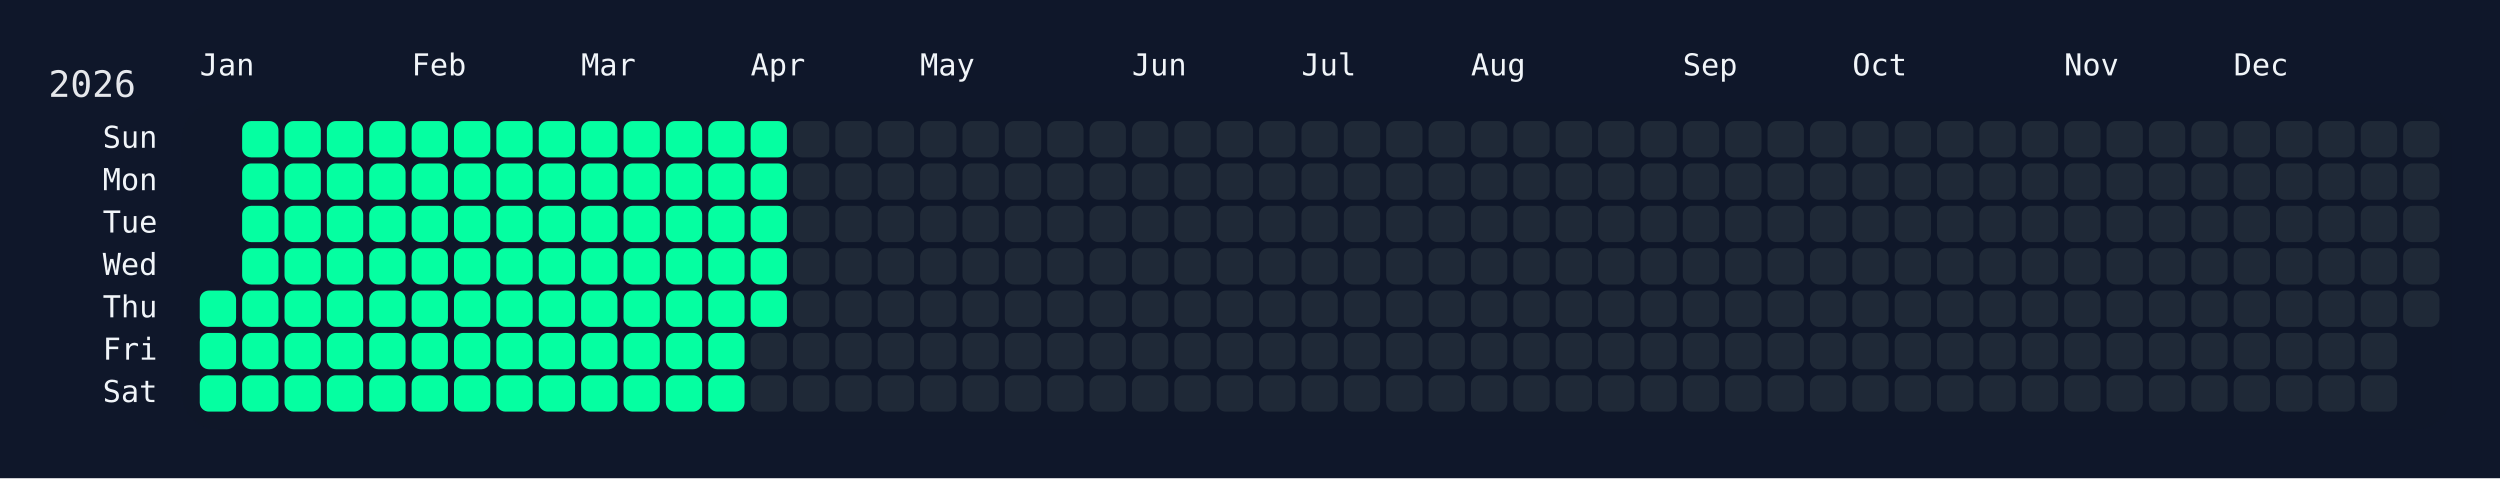
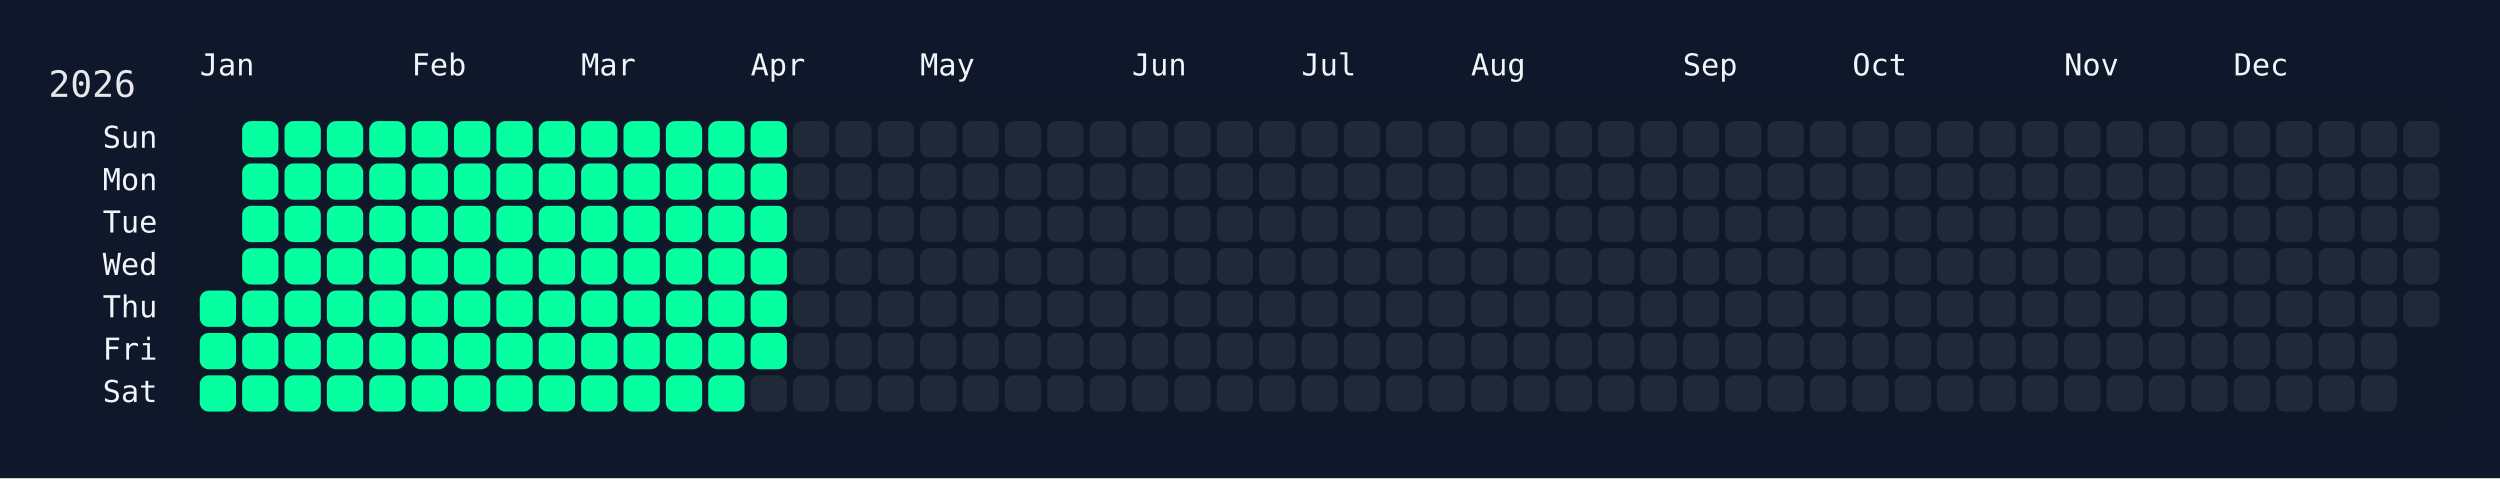
<svg xmlns="http://www.w3.org/2000/svg" width="826" height="158" viewBox="0 0 826 158">
  <rect width="826" height="158" fill="#0f172a" />
  <rect x="60" y="34" width="750" height="108" rx="12" ry="12" fill="rgba(15, 23, 42, 0.8)" />
  <text x="16" y="32" font-size="12" fill="#e5e7eb" font-family="JetBrains Mono, ui-monospace, SFMono-Regular, Menlo, Monaco, Consolas, monospace">2026</text>
  <text x="66" y="18" font-size="10" fill="#f1f5f9" font-family="JetBrains Mono, ui-monospace, SFMono-Regular, Menlo, Monaco, Consolas, monospace" dominant-baseline="hanging">Jan</text>
  <text x="136" y="18" font-size="10" fill="#f1f5f9" font-family="JetBrains Mono, ui-monospace, SFMono-Regular, Menlo, Monaco, Consolas, monospace" dominant-baseline="hanging">Feb</text>
  <text x="192" y="18" font-size="10" fill="#f1f5f9" font-family="JetBrains Mono, ui-monospace, SFMono-Regular, Menlo, Monaco, Consolas, monospace" dominant-baseline="hanging">Mar</text>
  <text x="248" y="18" font-size="10" fill="#f1f5f9" font-family="JetBrains Mono, ui-monospace, SFMono-Regular, Menlo, Monaco, Consolas, monospace" dominant-baseline="hanging">Apr</text>
  <text x="304" y="18" font-size="10" fill="#f1f5f9" font-family="JetBrains Mono, ui-monospace, SFMono-Regular, Menlo, Monaco, Consolas, monospace" dominant-baseline="hanging">May</text>
  <text x="374" y="18" font-size="10" fill="#f1f5f9" font-family="JetBrains Mono, ui-monospace, SFMono-Regular, Menlo, Monaco, Consolas, monospace" dominant-baseline="hanging">Jun</text>
  <text x="430" y="18" font-size="10" fill="#f1f5f9" font-family="JetBrains Mono, ui-monospace, SFMono-Regular, Menlo, Monaco, Consolas, monospace" dominant-baseline="hanging">Jul</text>
  <text x="486" y="18" font-size="10" fill="#f1f5f9" font-family="JetBrains Mono, ui-monospace, SFMono-Regular, Menlo, Monaco, Consolas, monospace" dominant-baseline="hanging">Aug</text>
  <text x="556" y="18" font-size="10" fill="#f1f5f9" font-family="JetBrains Mono, ui-monospace, SFMono-Regular, Menlo, Monaco, Consolas, monospace" dominant-baseline="hanging">Sep</text>
  <text x="612" y="18" font-size="10" fill="#f1f5f9" font-family="JetBrains Mono, ui-monospace, SFMono-Regular, Menlo, Monaco, Consolas, monospace" dominant-baseline="hanging">Oct</text>
  <text x="682" y="18" font-size="10" fill="#f1f5f9" font-family="JetBrains Mono, ui-monospace, SFMono-Regular, Menlo, Monaco, Consolas, monospace" dominant-baseline="hanging">Nov</text>
  <text x="738" y="18" font-size="10" fill="#f1f5f9" font-family="JetBrains Mono, ui-monospace, SFMono-Regular, Menlo, Monaco, Consolas, monospace" dominant-baseline="hanging">Dec</text>
  <text x="52" y="46.0" font-size="10" fill="#f1f5f9" font-family="JetBrains Mono, ui-monospace, SFMono-Regular, Menlo, Monaco, Consolas, monospace" text-anchor="end" dominant-baseline="middle">Sun</text>
  <text x="52" y="60.0" font-size="10" fill="#f1f5f9" font-family="JetBrains Mono, ui-monospace, SFMono-Regular, Menlo, Monaco, Consolas, monospace" text-anchor="end" dominant-baseline="middle">Mon</text>
  <text x="52" y="74.0" font-size="10" fill="#f1f5f9" font-family="JetBrains Mono, ui-monospace, SFMono-Regular, Menlo, Monaco, Consolas, monospace" text-anchor="end" dominant-baseline="middle">Tue</text>
  <text x="52" y="88.0" font-size="10" fill="#f1f5f9" font-family="JetBrains Mono, ui-monospace, SFMono-Regular, Menlo, Monaco, Consolas, monospace" text-anchor="end" dominant-baseline="middle">Wed</text>
  <text x="52" y="102.0" font-size="10" fill="#f1f5f9" font-family="JetBrains Mono, ui-monospace, SFMono-Regular, Menlo, Monaco, Consolas, monospace" text-anchor="end" dominant-baseline="middle">Thu</text>
  <text x="52" y="116.0" font-size="10" fill="#f1f5f9" font-family="JetBrains Mono, ui-monospace, SFMono-Regular, Menlo, Monaco, Consolas, monospace" text-anchor="end" dominant-baseline="middle">Fri</text>
  <text x="52" y="130.0" font-size="10" fill="#f1f5f9" font-family="JetBrains Mono, ui-monospace, SFMono-Regular, Menlo, Monaco, Consolas, monospace" text-anchor="end" dominant-baseline="middle">Sat</text>
  <g transform="translate(66,40)">
    <rect x="0" y="56" width="12" height="12" rx="3" ry="3" fill="#05ffa1" data-date="2026-01-01" />
    <rect x="0" y="70" width="12" height="12" rx="3" ry="3" fill="#05ffa1" data-date="2026-01-02" />
    <rect x="0" y="84" width="12" height="12" rx="3" ry="3" fill="#05ffa1" data-date="2026-01-03" />
    <rect x="14" y="0" width="12" height="12" rx="3" ry="3" fill="#05ffa1" data-date="2026-01-04" />
    <rect x="14" y="14" width="12" height="12" rx="3" ry="3" fill="#05ffa1" data-date="2026-01-05" />
    <rect x="14" y="28" width="12" height="12" rx="3" ry="3" fill="#05ffa1" data-date="2026-01-06" />
    <rect x="14" y="42" width="12" height="12" rx="3" ry="3" fill="#05ffa1" data-date="2026-01-07" />
    <rect x="14" y="56" width="12" height="12" rx="3" ry="3" fill="#05ffa1" data-date="2026-01-08" />
    <rect x="14" y="70" width="12" height="12" rx="3" ry="3" fill="#05ffa1" data-date="2026-01-09" />
    <rect x="14" y="84" width="12" height="12" rx="3" ry="3" fill="#05ffa1" data-date="2026-01-10" />
    <rect x="28" y="0" width="12" height="12" rx="3" ry="3" fill="#05ffa1" data-date="2026-01-11" />
    <rect x="28" y="14" width="12" height="12" rx="3" ry="3" fill="#05ffa1" data-date="2026-01-12" />
    <rect x="28" y="28" width="12" height="12" rx="3" ry="3" fill="#05ffa1" data-date="2026-01-13" />
    <rect x="28" y="42" width="12" height="12" rx="3" ry="3" fill="#05ffa1" data-date="2026-01-14" />
    <rect x="28" y="56" width="12" height="12" rx="3" ry="3" fill="#05ffa1" data-date="2026-01-15" />
    <rect x="28" y="70" width="12" height="12" rx="3" ry="3" fill="#05ffa1" data-date="2026-01-16" />
    <rect x="28" y="84" width="12" height="12" rx="3" ry="3" fill="#05ffa1" data-date="2026-01-17" />
    <rect x="42" y="0" width="12" height="12" rx="3" ry="3" fill="#05ffa1" data-date="2026-01-18" />
    <rect x="42" y="14" width="12" height="12" rx="3" ry="3" fill="#05ffa1" data-date="2026-01-19" />
    <rect x="42" y="28" width="12" height="12" rx="3" ry="3" fill="#05ffa1" data-date="2026-01-20" />
    <rect x="42" y="42" width="12" height="12" rx="3" ry="3" fill="#05ffa1" data-date="2026-01-21" />
    <rect x="42" y="56" width="12" height="12" rx="3" ry="3" fill="#05ffa1" data-date="2026-01-22" />
    <rect x="42" y="70" width="12" height="12" rx="3" ry="3" fill="#05ffa1" data-date="2026-01-23" />
    <rect x="42" y="84" width="12" height="12" rx="3" ry="3" fill="#05ffa1" data-date="2026-01-24" />
    <rect x="56" y="0" width="12" height="12" rx="3" ry="3" fill="#05ffa1" data-date="2026-01-25" />
    <rect x="56" y="14" width="12" height="12" rx="3" ry="3" fill="#05ffa1" data-date="2026-01-26" />
    <rect x="56" y="28" width="12" height="12" rx="3" ry="3" fill="#05ffa1" data-date="2026-01-27" />
    <rect x="56" y="42" width="12" height="12" rx="3" ry="3" fill="#05ffa1" data-date="2026-01-28" />
    <rect x="56" y="56" width="12" height="12" rx="3" ry="3" fill="#05ffa1" data-date="2026-01-29" />
    <rect x="56" y="70" width="12" height="12" rx="3" ry="3" fill="#05ffa1" data-date="2026-01-30" />
    <rect x="56" y="84" width="12" height="12" rx="3" ry="3" fill="#05ffa1" data-date="2026-01-31" />
    <rect x="70" y="0" width="12" height="12" rx="3" ry="3" fill="#05ffa1" data-date="2026-02-01" />
    <rect x="70" y="14" width="12" height="12" rx="3" ry="3" fill="#05ffa1" data-date="2026-02-02" />
    <rect x="70" y="28" width="12" height="12" rx="3" ry="3" fill="#05ffa1" data-date="2026-02-03" />
    <rect x="70" y="42" width="12" height="12" rx="3" ry="3" fill="#05ffa1" data-date="2026-02-04" />
    <rect x="70" y="56" width="12" height="12" rx="3" ry="3" fill="#05ffa1" data-date="2026-02-05" />
    <rect x="70" y="70" width="12" height="12" rx="3" ry="3" fill="#05ffa1" data-date="2026-02-06" />
    <rect x="70" y="84" width="12" height="12" rx="3" ry="3" fill="#05ffa1" data-date="2026-02-07" />
    <rect x="84" y="0" width="12" height="12" rx="3" ry="3" fill="#05ffa1" data-date="2026-02-08" />
    <rect x="84" y="14" width="12" height="12" rx="3" ry="3" fill="#05ffa1" data-date="2026-02-09" />
    <rect x="84" y="28" width="12" height="12" rx="3" ry="3" fill="#05ffa1" data-date="2026-02-10" />
    <rect x="84" y="42" width="12" height="12" rx="3" ry="3" fill="#05ffa1" data-date="2026-02-11" />
    <rect x="84" y="56" width="12" height="12" rx="3" ry="3" fill="#05ffa1" data-date="2026-02-12" />
    <rect x="84" y="70" width="12" height="12" rx="3" ry="3" fill="#05ffa1" data-date="2026-02-13" />
    <rect x="84" y="84" width="12" height="12" rx="3" ry="3" fill="#05ffa1" data-date="2026-02-14" />
    <rect x="98" y="0" width="12" height="12" rx="3" ry="3" fill="#05ffa1" data-date="2026-02-15" />
    <rect x="98" y="14" width="12" height="12" rx="3" ry="3" fill="#05ffa1" data-date="2026-02-16" />
    <rect x="98" y="28" width="12" height="12" rx="3" ry="3" fill="#05ffa1" data-date="2026-02-17" />
    <rect x="98" y="42" width="12" height="12" rx="3" ry="3" fill="#05ffa1" data-date="2026-02-18" />
    <rect x="98" y="56" width="12" height="12" rx="3" ry="3" fill="#05ffa1" data-date="2026-02-19" />
    <rect x="98" y="70" width="12" height="12" rx="3" ry="3" fill="#05ffa1" data-date="2026-02-20" />
    <rect x="98" y="84" width="12" height="12" rx="3" ry="3" fill="#05ffa1" data-date="2026-02-21" />
    <rect x="112" y="0" width="12" height="12" rx="3" ry="3" fill="#05ffa1" data-date="2026-02-22" />
    <rect x="112" y="14" width="12" height="12" rx="3" ry="3" fill="#05ffa1" data-date="2026-02-23" />
    <rect x="112" y="28" width="12" height="12" rx="3" ry="3" fill="#05ffa1" data-date="2026-02-24" />
    <rect x="112" y="42" width="12" height="12" rx="3" ry="3" fill="#05ffa1" data-date="2026-02-25" />
    <rect x="112" y="56" width="12" height="12" rx="3" ry="3" fill="#05ffa1" data-date="2026-02-26" />
    <rect x="112" y="70" width="12" height="12" rx="3" ry="3" fill="#05ffa1" data-date="2026-02-27" />
    <rect x="112" y="84" width="12" height="12" rx="3" ry="3" fill="#05ffa1" data-date="2026-02-28" />
    <rect x="126" y="0" width="12" height="12" rx="3" ry="3" fill="#05ffa1" data-date="2026-03-01" />
    <rect x="126" y="14" width="12" height="12" rx="3" ry="3" fill="#05ffa1" data-date="2026-03-02" />
    <rect x="126" y="28" width="12" height="12" rx="3" ry="3" fill="#05ffa1" data-date="2026-03-03" />
    <rect x="126" y="42" width="12" height="12" rx="3" ry="3" fill="#05ffa1" data-date="2026-03-04" />
    <rect x="126" y="56" width="12" height="12" rx="3" ry="3" fill="#05ffa1" data-date="2026-03-05" />
    <rect x="126" y="70" width="12" height="12" rx="3" ry="3" fill="#05ffa1" data-date="2026-03-06" />
    <rect x="126" y="84" width="12" height="12" rx="3" ry="3" fill="#05ffa1" data-date="2026-03-07" />
    <rect x="140" y="0" width="12" height="12" rx="3" ry="3" fill="#05ffa1" data-date="2026-03-08" />
    <rect x="140" y="14" width="12" height="12" rx="3" ry="3" fill="#05ffa1" data-date="2026-03-09" />
    <rect x="140" y="28" width="12" height="12" rx="3" ry="3" fill="#05ffa1" data-date="2026-03-10" />
    <rect x="140" y="42" width="12" height="12" rx="3" ry="3" fill="#05ffa1" data-date="2026-03-11" />
    <rect x="140" y="56" width="12" height="12" rx="3" ry="3" fill="#05ffa1" data-date="2026-03-12" />
    <rect x="140" y="70" width="12" height="12" rx="3" ry="3" fill="#05ffa1" data-date="2026-03-13" />
    <rect x="140" y="84" width="12" height="12" rx="3" ry="3" fill="#05ffa1" data-date="2026-03-14" />
    <rect x="154" y="0" width="12" height="12" rx="3" ry="3" fill="#05ffa1" data-date="2026-03-15" />
    <rect x="154" y="14" width="12" height="12" rx="3" ry="3" fill="#05ffa1" data-date="2026-03-16" />
    <rect x="154" y="28" width="12" height="12" rx="3" ry="3" fill="#05ffa1" data-date="2026-03-17" />
    <rect x="154" y="42" width="12" height="12" rx="3" ry="3" fill="#05ffa1" data-date="2026-03-18" />
    <rect x="154" y="56" width="12" height="12" rx="3" ry="3" fill="#05ffa1" data-date="2026-03-19" />
    <rect x="154" y="70" width="12" height="12" rx="3" ry="3" fill="#05ffa1" data-date="2026-03-20" />
    <rect x="154" y="84" width="12" height="12" rx="3" ry="3" fill="#05ffa1" data-date="2026-03-21" />
    <rect x="168" y="0" width="12" height="12" rx="3" ry="3" fill="#05ffa1" data-date="2026-03-22" />
    <rect x="168" y="14" width="12" height="12" rx="3" ry="3" fill="#05ffa1" data-date="2026-03-23" />
    <rect x="168" y="28" width="12" height="12" rx="3" ry="3" fill="#05ffa1" data-date="2026-03-24" />
    <rect x="168" y="42" width="12" height="12" rx="3" ry="3" fill="#05ffa1" data-date="2026-03-25" />
    <rect x="168" y="56" width="12" height="12" rx="3" ry="3" fill="#05ffa1" data-date="2026-03-26" />
    <rect x="168" y="70" width="12" height="12" rx="3" ry="3" fill="#05ffa1" data-date="2026-03-27" />
    <rect x="168" y="84" width="12" height="12" rx="3" ry="3" fill="#05ffa1" data-date="2026-03-28" />
    <rect x="182" y="0" width="12" height="12" rx="3" ry="3" fill="#05ffa1" data-date="2026-03-29" />
    <rect x="182" y="14" width="12" height="12" rx="3" ry="3" fill="#05ffa1" data-date="2026-03-30" />
    <rect x="182" y="28" width="12" height="12" rx="3" ry="3" fill="#05ffa1" data-date="2026-03-31" />
    <rect x="182" y="42" width="12" height="12" rx="3" ry="3" fill="#05ffa1" data-date="2026-04-01" />
    <rect x="182" y="56" width="12" height="12" rx="3" ry="3" fill="#05ffa1" data-date="2026-04-02" />
-     <rect x="182" y="70" width="12" height="12" rx="3" ry="3" fill="#1f2937" data-date="2026-04-03" />
+     <rect x="182" y="70" width="12" height="12" rx="3" ry="3" fill="#05ffa1" data-date="2026-04-03" />
    <rect x="182" y="84" width="12" height="12" rx="3" ry="3" fill="#1f2937" data-date="2026-04-04" />
    <rect x="196" y="0" width="12" height="12" rx="3" ry="3" fill="#1f2937" data-date="2026-04-05" />
    <rect x="196" y="14" width="12" height="12" rx="3" ry="3" fill="#1f2937" data-date="2026-04-06" />
    <rect x="196" y="28" width="12" height="12" rx="3" ry="3" fill="#1f2937" data-date="2026-04-07" />
    <rect x="196" y="42" width="12" height="12" rx="3" ry="3" fill="#1f2937" data-date="2026-04-08" />
    <rect x="196" y="56" width="12" height="12" rx="3" ry="3" fill="#1f2937" data-date="2026-04-09" />
    <rect x="196" y="70" width="12" height="12" rx="3" ry="3" fill="#1f2937" data-date="2026-04-10" />
    <rect x="196" y="84" width="12" height="12" rx="3" ry="3" fill="#1f2937" data-date="2026-04-11" />
    <rect x="210" y="0" width="12" height="12" rx="3" ry="3" fill="#1f2937" data-date="2026-04-12" />
    <rect x="210" y="14" width="12" height="12" rx="3" ry="3" fill="#1f2937" data-date="2026-04-13" />
    <rect x="210" y="28" width="12" height="12" rx="3" ry="3" fill="#1f2937" data-date="2026-04-14" />
    <rect x="210" y="42" width="12" height="12" rx="3" ry="3" fill="#1f2937" data-date="2026-04-15" />
    <rect x="210" y="56" width="12" height="12" rx="3" ry="3" fill="#1f2937" data-date="2026-04-16" />
    <rect x="210" y="70" width="12" height="12" rx="3" ry="3" fill="#1f2937" data-date="2026-04-17" />
    <rect x="210" y="84" width="12" height="12" rx="3" ry="3" fill="#1f2937" data-date="2026-04-18" />
    <rect x="224" y="0" width="12" height="12" rx="3" ry="3" fill="#1f2937" data-date="2026-04-19" />
    <rect x="224" y="14" width="12" height="12" rx="3" ry="3" fill="#1f2937" data-date="2026-04-20" />
    <rect x="224" y="28" width="12" height="12" rx="3" ry="3" fill="#1f2937" data-date="2026-04-21" />
    <rect x="224" y="42" width="12" height="12" rx="3" ry="3" fill="#1f2937" data-date="2026-04-22" />
    <rect x="224" y="56" width="12" height="12" rx="3" ry="3" fill="#1f2937" data-date="2026-04-23" />
    <rect x="224" y="70" width="12" height="12" rx="3" ry="3" fill="#1f2937" data-date="2026-04-24" />
    <rect x="224" y="84" width="12" height="12" rx="3" ry="3" fill="#1f2937" data-date="2026-04-25" />
    <rect x="238" y="0" width="12" height="12" rx="3" ry="3" fill="#1f2937" data-date="2026-04-26" />
    <rect x="238" y="14" width="12" height="12" rx="3" ry="3" fill="#1f2937" data-date="2026-04-27" />
    <rect x="238" y="28" width="12" height="12" rx="3" ry="3" fill="#1f2937" data-date="2026-04-28" />
    <rect x="238" y="42" width="12" height="12" rx="3" ry="3" fill="#1f2937" data-date="2026-04-29" />
    <rect x="238" y="56" width="12" height="12" rx="3" ry="3" fill="#1f2937" data-date="2026-04-30" />
    <rect x="238" y="70" width="12" height="12" rx="3" ry="3" fill="#1f2937" data-date="2026-05-01" />
    <rect x="238" y="84" width="12" height="12" rx="3" ry="3" fill="#1f2937" data-date="2026-05-02" />
    <rect x="252" y="0" width="12" height="12" rx="3" ry="3" fill="#1f2937" data-date="2026-05-03" />
    <rect x="252" y="14" width="12" height="12" rx="3" ry="3" fill="#1f2937" data-date="2026-05-04" />
    <rect x="252" y="28" width="12" height="12" rx="3" ry="3" fill="#1f2937" data-date="2026-05-05" />
    <rect x="252" y="42" width="12" height="12" rx="3" ry="3" fill="#1f2937" data-date="2026-05-06" />
    <rect x="252" y="56" width="12" height="12" rx="3" ry="3" fill="#1f2937" data-date="2026-05-07" />
    <rect x="252" y="70" width="12" height="12" rx="3" ry="3" fill="#1f2937" data-date="2026-05-08" />
    <rect x="252" y="84" width="12" height="12" rx="3" ry="3" fill="#1f2937" data-date="2026-05-09" />
    <rect x="266" y="0" width="12" height="12" rx="3" ry="3" fill="#1f2937" data-date="2026-05-10" />
    <rect x="266" y="14" width="12" height="12" rx="3" ry="3" fill="#1f2937" data-date="2026-05-11" />
    <rect x="266" y="28" width="12" height="12" rx="3" ry="3" fill="#1f2937" data-date="2026-05-12" />
    <rect x="266" y="42" width="12" height="12" rx="3" ry="3" fill="#1f2937" data-date="2026-05-13" />
    <rect x="266" y="56" width="12" height="12" rx="3" ry="3" fill="#1f2937" data-date="2026-05-14" />
    <rect x="266" y="70" width="12" height="12" rx="3" ry="3" fill="#1f2937" data-date="2026-05-15" />
    <rect x="266" y="84" width="12" height="12" rx="3" ry="3" fill="#1f2937" data-date="2026-05-16" />
    <rect x="280" y="0" width="12" height="12" rx="3" ry="3" fill="#1f2937" data-date="2026-05-17" />
    <rect x="280" y="14" width="12" height="12" rx="3" ry="3" fill="#1f2937" data-date="2026-05-18" />
    <rect x="280" y="28" width="12" height="12" rx="3" ry="3" fill="#1f2937" data-date="2026-05-19" />
    <rect x="280" y="42" width="12" height="12" rx="3" ry="3" fill="#1f2937" data-date="2026-05-20" />
    <rect x="280" y="56" width="12" height="12" rx="3" ry="3" fill="#1f2937" data-date="2026-05-21" />
    <rect x="280" y="70" width="12" height="12" rx="3" ry="3" fill="#1f2937" data-date="2026-05-22" />
    <rect x="280" y="84" width="12" height="12" rx="3" ry="3" fill="#1f2937" data-date="2026-05-23" />
    <rect x="294" y="0" width="12" height="12" rx="3" ry="3" fill="#1f2937" data-date="2026-05-24" />
    <rect x="294" y="14" width="12" height="12" rx="3" ry="3" fill="#1f2937" data-date="2026-05-25" />
    <rect x="294" y="28" width="12" height="12" rx="3" ry="3" fill="#1f2937" data-date="2026-05-26" />
    <rect x="294" y="42" width="12" height="12" rx="3" ry="3" fill="#1f2937" data-date="2026-05-27" />
    <rect x="294" y="56" width="12" height="12" rx="3" ry="3" fill="#1f2937" data-date="2026-05-28" />
    <rect x="294" y="70" width="12" height="12" rx="3" ry="3" fill="#1f2937" data-date="2026-05-29" />
    <rect x="294" y="84" width="12" height="12" rx="3" ry="3" fill="#1f2937" data-date="2026-05-30" />
    <rect x="308" y="0" width="12" height="12" rx="3" ry="3" fill="#1f2937" data-date="2026-05-31" />
    <rect x="308" y="14" width="12" height="12" rx="3" ry="3" fill="#1f2937" data-date="2026-06-01" />
    <rect x="308" y="28" width="12" height="12" rx="3" ry="3" fill="#1f2937" data-date="2026-06-02" />
    <rect x="308" y="42" width="12" height="12" rx="3" ry="3" fill="#1f2937" data-date="2026-06-03" />
    <rect x="308" y="56" width="12" height="12" rx="3" ry="3" fill="#1f2937" data-date="2026-06-04" />
    <rect x="308" y="70" width="12" height="12" rx="3" ry="3" fill="#1f2937" data-date="2026-06-05" />
    <rect x="308" y="84" width="12" height="12" rx="3" ry="3" fill="#1f2937" data-date="2026-06-06" />
    <rect x="322" y="0" width="12" height="12" rx="3" ry="3" fill="#1f2937" data-date="2026-06-07" />
    <rect x="322" y="14" width="12" height="12" rx="3" ry="3" fill="#1f2937" data-date="2026-06-08" />
    <rect x="322" y="28" width="12" height="12" rx="3" ry="3" fill="#1f2937" data-date="2026-06-09" />
    <rect x="322" y="42" width="12" height="12" rx="3" ry="3" fill="#1f2937" data-date="2026-06-10" />
    <rect x="322" y="56" width="12" height="12" rx="3" ry="3" fill="#1f2937" data-date="2026-06-11" />
    <rect x="322" y="70" width="12" height="12" rx="3" ry="3" fill="#1f2937" data-date="2026-06-12" />
    <rect x="322" y="84" width="12" height="12" rx="3" ry="3" fill="#1f2937" data-date="2026-06-13" />
    <rect x="336" y="0" width="12" height="12" rx="3" ry="3" fill="#1f2937" data-date="2026-06-14" />
    <rect x="336" y="14" width="12" height="12" rx="3" ry="3" fill="#1f2937" data-date="2026-06-15" />
    <rect x="336" y="28" width="12" height="12" rx="3" ry="3" fill="#1f2937" data-date="2026-06-16" />
    <rect x="336" y="42" width="12" height="12" rx="3" ry="3" fill="#1f2937" data-date="2026-06-17" />
    <rect x="336" y="56" width="12" height="12" rx="3" ry="3" fill="#1f2937" data-date="2026-06-18" />
    <rect x="336" y="70" width="12" height="12" rx="3" ry="3" fill="#1f2937" data-date="2026-06-19" />
    <rect x="336" y="84" width="12" height="12" rx="3" ry="3" fill="#1f2937" data-date="2026-06-20" />
    <rect x="350" y="0" width="12" height="12" rx="3" ry="3" fill="#1f2937" data-date="2026-06-21" />
    <rect x="350" y="14" width="12" height="12" rx="3" ry="3" fill="#1f2937" data-date="2026-06-22" />
    <rect x="350" y="28" width="12" height="12" rx="3" ry="3" fill="#1f2937" data-date="2026-06-23" />
    <rect x="350" y="42" width="12" height="12" rx="3" ry="3" fill="#1f2937" data-date="2026-06-24" />
    <rect x="350" y="56" width="12" height="12" rx="3" ry="3" fill="#1f2937" data-date="2026-06-25" />
    <rect x="350" y="70" width="12" height="12" rx="3" ry="3" fill="#1f2937" data-date="2026-06-26" />
    <rect x="350" y="84" width="12" height="12" rx="3" ry="3" fill="#1f2937" data-date="2026-06-27" />
    <rect x="364" y="0" width="12" height="12" rx="3" ry="3" fill="#1f2937" data-date="2026-06-28" />
    <rect x="364" y="14" width="12" height="12" rx="3" ry="3" fill="#1f2937" data-date="2026-06-29" />
    <rect x="364" y="28" width="12" height="12" rx="3" ry="3" fill="#1f2937" data-date="2026-06-30" />
    <rect x="364" y="42" width="12" height="12" rx="3" ry="3" fill="#1f2937" data-date="2026-07-01" />
    <rect x="364" y="56" width="12" height="12" rx="3" ry="3" fill="#1f2937" data-date="2026-07-02" />
    <rect x="364" y="70" width="12" height="12" rx="3" ry="3" fill="#1f2937" data-date="2026-07-03" />
    <rect x="364" y="84" width="12" height="12" rx="3" ry="3" fill="#1f2937" data-date="2026-07-04" />
    <rect x="378" y="0" width="12" height="12" rx="3" ry="3" fill="#1f2937" data-date="2026-07-05" />
    <rect x="378" y="14" width="12" height="12" rx="3" ry="3" fill="#1f2937" data-date="2026-07-06" />
    <rect x="378" y="28" width="12" height="12" rx="3" ry="3" fill="#1f2937" data-date="2026-07-07" />
    <rect x="378" y="42" width="12" height="12" rx="3" ry="3" fill="#1f2937" data-date="2026-07-08" />
    <rect x="378" y="56" width="12" height="12" rx="3" ry="3" fill="#1f2937" data-date="2026-07-09" />
    <rect x="378" y="70" width="12" height="12" rx="3" ry="3" fill="#1f2937" data-date="2026-07-10" />
    <rect x="378" y="84" width="12" height="12" rx="3" ry="3" fill="#1f2937" data-date="2026-07-11" />
    <rect x="392" y="0" width="12" height="12" rx="3" ry="3" fill="#1f2937" data-date="2026-07-12" />
    <rect x="392" y="14" width="12" height="12" rx="3" ry="3" fill="#1f2937" data-date="2026-07-13" />
    <rect x="392" y="28" width="12" height="12" rx="3" ry="3" fill="#1f2937" data-date="2026-07-14" />
    <rect x="392" y="42" width="12" height="12" rx="3" ry="3" fill="#1f2937" data-date="2026-07-15" />
    <rect x="392" y="56" width="12" height="12" rx="3" ry="3" fill="#1f2937" data-date="2026-07-16" />
    <rect x="392" y="70" width="12" height="12" rx="3" ry="3" fill="#1f2937" data-date="2026-07-17" />
    <rect x="392" y="84" width="12" height="12" rx="3" ry="3" fill="#1f2937" data-date="2026-07-18" />
    <rect x="406" y="0" width="12" height="12" rx="3" ry="3" fill="#1f2937" data-date="2026-07-19" />
    <rect x="406" y="14" width="12" height="12" rx="3" ry="3" fill="#1f2937" data-date="2026-07-20" />
    <rect x="406" y="28" width="12" height="12" rx="3" ry="3" fill="#1f2937" data-date="2026-07-21" />
    <rect x="406" y="42" width="12" height="12" rx="3" ry="3" fill="#1f2937" data-date="2026-07-22" />
    <rect x="406" y="56" width="12" height="12" rx="3" ry="3" fill="#1f2937" data-date="2026-07-23" />
    <rect x="406" y="70" width="12" height="12" rx="3" ry="3" fill="#1f2937" data-date="2026-07-24" />
    <rect x="406" y="84" width="12" height="12" rx="3" ry="3" fill="#1f2937" data-date="2026-07-25" />
    <rect x="420" y="0" width="12" height="12" rx="3" ry="3" fill="#1f2937" data-date="2026-07-26" />
    <rect x="420" y="14" width="12" height="12" rx="3" ry="3" fill="#1f2937" data-date="2026-07-27" />
    <rect x="420" y="28" width="12" height="12" rx="3" ry="3" fill="#1f2937" data-date="2026-07-28" />
    <rect x="420" y="42" width="12" height="12" rx="3" ry="3" fill="#1f2937" data-date="2026-07-29" />
    <rect x="420" y="56" width="12" height="12" rx="3" ry="3" fill="#1f2937" data-date="2026-07-30" />
    <rect x="420" y="70" width="12" height="12" rx="3" ry="3" fill="#1f2937" data-date="2026-07-31" />
    <rect x="420" y="84" width="12" height="12" rx="3" ry="3" fill="#1f2937" data-date="2026-08-01" />
    <rect x="434" y="0" width="12" height="12" rx="3" ry="3" fill="#1f2937" data-date="2026-08-02" />
    <rect x="434" y="14" width="12" height="12" rx="3" ry="3" fill="#1f2937" data-date="2026-08-03" />
    <rect x="434" y="28" width="12" height="12" rx="3" ry="3" fill="#1f2937" data-date="2026-08-04" />
    <rect x="434" y="42" width="12" height="12" rx="3" ry="3" fill="#1f2937" data-date="2026-08-05" />
    <rect x="434" y="56" width="12" height="12" rx="3" ry="3" fill="#1f2937" data-date="2026-08-06" />
    <rect x="434" y="70" width="12" height="12" rx="3" ry="3" fill="#1f2937" data-date="2026-08-07" />
    <rect x="434" y="84" width="12" height="12" rx="3" ry="3" fill="#1f2937" data-date="2026-08-08" />
    <rect x="448" y="0" width="12" height="12" rx="3" ry="3" fill="#1f2937" data-date="2026-08-09" />
    <rect x="448" y="14" width="12" height="12" rx="3" ry="3" fill="#1f2937" data-date="2026-08-10" />
    <rect x="448" y="28" width="12" height="12" rx="3" ry="3" fill="#1f2937" data-date="2026-08-11" />
    <rect x="448" y="42" width="12" height="12" rx="3" ry="3" fill="#1f2937" data-date="2026-08-12" />
    <rect x="448" y="56" width="12" height="12" rx="3" ry="3" fill="#1f2937" data-date="2026-08-13" />
    <rect x="448" y="70" width="12" height="12" rx="3" ry="3" fill="#1f2937" data-date="2026-08-14" />
    <rect x="448" y="84" width="12" height="12" rx="3" ry="3" fill="#1f2937" data-date="2026-08-15" />
    <rect x="462" y="0" width="12" height="12" rx="3" ry="3" fill="#1f2937" data-date="2026-08-16" />
    <rect x="462" y="14" width="12" height="12" rx="3" ry="3" fill="#1f2937" data-date="2026-08-17" />
    <rect x="462" y="28" width="12" height="12" rx="3" ry="3" fill="#1f2937" data-date="2026-08-18" />
    <rect x="462" y="42" width="12" height="12" rx="3" ry="3" fill="#1f2937" data-date="2026-08-19" />
    <rect x="462" y="56" width="12" height="12" rx="3" ry="3" fill="#1f2937" data-date="2026-08-20" />
    <rect x="462" y="70" width="12" height="12" rx="3" ry="3" fill="#1f2937" data-date="2026-08-21" />
    <rect x="462" y="84" width="12" height="12" rx="3" ry="3" fill="#1f2937" data-date="2026-08-22" />
    <rect x="476" y="0" width="12" height="12" rx="3" ry="3" fill="#1f2937" data-date="2026-08-23" />
    <rect x="476" y="14" width="12" height="12" rx="3" ry="3" fill="#1f2937" data-date="2026-08-24" />
    <rect x="476" y="28" width="12" height="12" rx="3" ry="3" fill="#1f2937" data-date="2026-08-25" />
    <rect x="476" y="42" width="12" height="12" rx="3" ry="3" fill="#1f2937" data-date="2026-08-26" />
    <rect x="476" y="56" width="12" height="12" rx="3" ry="3" fill="#1f2937" data-date="2026-08-27" />
    <rect x="476" y="70" width="12" height="12" rx="3" ry="3" fill="#1f2937" data-date="2026-08-28" />
    <rect x="476" y="84" width="12" height="12" rx="3" ry="3" fill="#1f2937" data-date="2026-08-29" />
    <rect x="490" y="0" width="12" height="12" rx="3" ry="3" fill="#1f2937" data-date="2026-08-30" />
    <rect x="490" y="14" width="12" height="12" rx="3" ry="3" fill="#1f2937" data-date="2026-08-31" />
    <rect x="490" y="28" width="12" height="12" rx="3" ry="3" fill="#1f2937" data-date="2026-09-01" />
    <rect x="490" y="42" width="12" height="12" rx="3" ry="3" fill="#1f2937" data-date="2026-09-02" />
    <rect x="490" y="56" width="12" height="12" rx="3" ry="3" fill="#1f2937" data-date="2026-09-03" />
    <rect x="490" y="70" width="12" height="12" rx="3" ry="3" fill="#1f2937" data-date="2026-09-04" />
    <rect x="490" y="84" width="12" height="12" rx="3" ry="3" fill="#1f2937" data-date="2026-09-05" />
    <rect x="504" y="0" width="12" height="12" rx="3" ry="3" fill="#1f2937" data-date="2026-09-06" />
    <rect x="504" y="14" width="12" height="12" rx="3" ry="3" fill="#1f2937" data-date="2026-09-07" />
    <rect x="504" y="28" width="12" height="12" rx="3" ry="3" fill="#1f2937" data-date="2026-09-08" />
    <rect x="504" y="42" width="12" height="12" rx="3" ry="3" fill="#1f2937" data-date="2026-09-09" />
    <rect x="504" y="56" width="12" height="12" rx="3" ry="3" fill="#1f2937" data-date="2026-09-10" />
    <rect x="504" y="70" width="12" height="12" rx="3" ry="3" fill="#1f2937" data-date="2026-09-11" />
    <rect x="504" y="84" width="12" height="12" rx="3" ry="3" fill="#1f2937" data-date="2026-09-12" />
    <rect x="518" y="0" width="12" height="12" rx="3" ry="3" fill="#1f2937" data-date="2026-09-13" />
    <rect x="518" y="14" width="12" height="12" rx="3" ry="3" fill="#1f2937" data-date="2026-09-14" />
    <rect x="518" y="28" width="12" height="12" rx="3" ry="3" fill="#1f2937" data-date="2026-09-15" />
    <rect x="518" y="42" width="12" height="12" rx="3" ry="3" fill="#1f2937" data-date="2026-09-16" />
    <rect x="518" y="56" width="12" height="12" rx="3" ry="3" fill="#1f2937" data-date="2026-09-17" />
    <rect x="518" y="70" width="12" height="12" rx="3" ry="3" fill="#1f2937" data-date="2026-09-18" />
    <rect x="518" y="84" width="12" height="12" rx="3" ry="3" fill="#1f2937" data-date="2026-09-19" />
    <rect x="532" y="0" width="12" height="12" rx="3" ry="3" fill="#1f2937" data-date="2026-09-20" />
    <rect x="532" y="14" width="12" height="12" rx="3" ry="3" fill="#1f2937" data-date="2026-09-21" />
    <rect x="532" y="28" width="12" height="12" rx="3" ry="3" fill="#1f2937" data-date="2026-09-22" />
    <rect x="532" y="42" width="12" height="12" rx="3" ry="3" fill="#1f2937" data-date="2026-09-23" />
    <rect x="532" y="56" width="12" height="12" rx="3" ry="3" fill="#1f2937" data-date="2026-09-24" />
    <rect x="532" y="70" width="12" height="12" rx="3" ry="3" fill="#1f2937" data-date="2026-09-25" />
    <rect x="532" y="84" width="12" height="12" rx="3" ry="3" fill="#1f2937" data-date="2026-09-26" />
    <rect x="546" y="0" width="12" height="12" rx="3" ry="3" fill="#1f2937" data-date="2026-09-27" />
    <rect x="546" y="14" width="12" height="12" rx="3" ry="3" fill="#1f2937" data-date="2026-09-28" />
    <rect x="546" y="28" width="12" height="12" rx="3" ry="3" fill="#1f2937" data-date="2026-09-29" />
    <rect x="546" y="42" width="12" height="12" rx="3" ry="3" fill="#1f2937" data-date="2026-09-30" />
    <rect x="546" y="56" width="12" height="12" rx="3" ry="3" fill="#1f2937" data-date="2026-10-01" />
    <rect x="546" y="70" width="12" height="12" rx="3" ry="3" fill="#1f2937" data-date="2026-10-02" />
    <rect x="546" y="84" width="12" height="12" rx="3" ry="3" fill="#1f2937" data-date="2026-10-03" />
    <rect x="560" y="0" width="12" height="12" rx="3" ry="3" fill="#1f2937" data-date="2026-10-04" />
    <rect x="560" y="14" width="12" height="12" rx="3" ry="3" fill="#1f2937" data-date="2026-10-05" />
    <rect x="560" y="28" width="12" height="12" rx="3" ry="3" fill="#1f2937" data-date="2026-10-06" />
    <rect x="560" y="42" width="12" height="12" rx="3" ry="3" fill="#1f2937" data-date="2026-10-07" />
    <rect x="560" y="56" width="12" height="12" rx="3" ry="3" fill="#1f2937" data-date="2026-10-08" />
    <rect x="560" y="70" width="12" height="12" rx="3" ry="3" fill="#1f2937" data-date="2026-10-09" />
    <rect x="560" y="84" width="12" height="12" rx="3" ry="3" fill="#1f2937" data-date="2026-10-10" />
    <rect x="574" y="0" width="12" height="12" rx="3" ry="3" fill="#1f2937" data-date="2026-10-11" />
    <rect x="574" y="14" width="12" height="12" rx="3" ry="3" fill="#1f2937" data-date="2026-10-12" />
    <rect x="574" y="28" width="12" height="12" rx="3" ry="3" fill="#1f2937" data-date="2026-10-13" />
    <rect x="574" y="42" width="12" height="12" rx="3" ry="3" fill="#1f2937" data-date="2026-10-14" />
    <rect x="574" y="56" width="12" height="12" rx="3" ry="3" fill="#1f2937" data-date="2026-10-15" />
    <rect x="574" y="70" width="12" height="12" rx="3" ry="3" fill="#1f2937" data-date="2026-10-16" />
    <rect x="574" y="84" width="12" height="12" rx="3" ry="3" fill="#1f2937" data-date="2026-10-17" />
    <rect x="588" y="0" width="12" height="12" rx="3" ry="3" fill="#1f2937" data-date="2026-10-18" />
    <rect x="588" y="14" width="12" height="12" rx="3" ry="3" fill="#1f2937" data-date="2026-10-19" />
    <rect x="588" y="28" width="12" height="12" rx="3" ry="3" fill="#1f2937" data-date="2026-10-20" />
    <rect x="588" y="42" width="12" height="12" rx="3" ry="3" fill="#1f2937" data-date="2026-10-21" />
    <rect x="588" y="56" width="12" height="12" rx="3" ry="3" fill="#1f2937" data-date="2026-10-22" />
    <rect x="588" y="70" width="12" height="12" rx="3" ry="3" fill="#1f2937" data-date="2026-10-23" />
    <rect x="588" y="84" width="12" height="12" rx="3" ry="3" fill="#1f2937" data-date="2026-10-24" />
    <rect x="602" y="0" width="12" height="12" rx="3" ry="3" fill="#1f2937" data-date="2026-10-25" />
    <rect x="602" y="14" width="12" height="12" rx="3" ry="3" fill="#1f2937" data-date="2026-10-26" />
    <rect x="602" y="28" width="12" height="12" rx="3" ry="3" fill="#1f2937" data-date="2026-10-27" />
    <rect x="602" y="42" width="12" height="12" rx="3" ry="3" fill="#1f2937" data-date="2026-10-28" />
    <rect x="602" y="56" width="12" height="12" rx="3" ry="3" fill="#1f2937" data-date="2026-10-29" />
    <rect x="602" y="70" width="12" height="12" rx="3" ry="3" fill="#1f2937" data-date="2026-10-30" />
    <rect x="602" y="84" width="12" height="12" rx="3" ry="3" fill="#1f2937" data-date="2026-10-31" />
    <rect x="616" y="0" width="12" height="12" rx="3" ry="3" fill="#1f2937" data-date="2026-11-01" />
    <rect x="616" y="14" width="12" height="12" rx="3" ry="3" fill="#1f2937" data-date="2026-11-02" />
    <rect x="616" y="28" width="12" height="12" rx="3" ry="3" fill="#1f2937" data-date="2026-11-03" />
    <rect x="616" y="42" width="12" height="12" rx="3" ry="3" fill="#1f2937" data-date="2026-11-04" />
    <rect x="616" y="56" width="12" height="12" rx="3" ry="3" fill="#1f2937" data-date="2026-11-05" />
    <rect x="616" y="70" width="12" height="12" rx="3" ry="3" fill="#1f2937" data-date="2026-11-06" />
    <rect x="616" y="84" width="12" height="12" rx="3" ry="3" fill="#1f2937" data-date="2026-11-07" />
    <rect x="630" y="0" width="12" height="12" rx="3" ry="3" fill="#1f2937" data-date="2026-11-08" />
    <rect x="630" y="14" width="12" height="12" rx="3" ry="3" fill="#1f2937" data-date="2026-11-09" />
    <rect x="630" y="28" width="12" height="12" rx="3" ry="3" fill="#1f2937" data-date="2026-11-10" />
    <rect x="630" y="42" width="12" height="12" rx="3" ry="3" fill="#1f2937" data-date="2026-11-11" />
    <rect x="630" y="56" width="12" height="12" rx="3" ry="3" fill="#1f2937" data-date="2026-11-12" />
    <rect x="630" y="70" width="12" height="12" rx="3" ry="3" fill="#1f2937" data-date="2026-11-13" />
    <rect x="630" y="84" width="12" height="12" rx="3" ry="3" fill="#1f2937" data-date="2026-11-14" />
    <rect x="644" y="0" width="12" height="12" rx="3" ry="3" fill="#1f2937" data-date="2026-11-15" />
    <rect x="644" y="14" width="12" height="12" rx="3" ry="3" fill="#1f2937" data-date="2026-11-16" />
    <rect x="644" y="28" width="12" height="12" rx="3" ry="3" fill="#1f2937" data-date="2026-11-17" />
    <rect x="644" y="42" width="12" height="12" rx="3" ry="3" fill="#1f2937" data-date="2026-11-18" />
    <rect x="644" y="56" width="12" height="12" rx="3" ry="3" fill="#1f2937" data-date="2026-11-19" />
    <rect x="644" y="70" width="12" height="12" rx="3" ry="3" fill="#1f2937" data-date="2026-11-20" />
    <rect x="644" y="84" width="12" height="12" rx="3" ry="3" fill="#1f2937" data-date="2026-11-21" />
    <rect x="658" y="0" width="12" height="12" rx="3" ry="3" fill="#1f2937" data-date="2026-11-22" />
    <rect x="658" y="14" width="12" height="12" rx="3" ry="3" fill="#1f2937" data-date="2026-11-23" />
    <rect x="658" y="28" width="12" height="12" rx="3" ry="3" fill="#1f2937" data-date="2026-11-24" />
    <rect x="658" y="42" width="12" height="12" rx="3" ry="3" fill="#1f2937" data-date="2026-11-25" />
    <rect x="658" y="56" width="12" height="12" rx="3" ry="3" fill="#1f2937" data-date="2026-11-26" />
    <rect x="658" y="70" width="12" height="12" rx="3" ry="3" fill="#1f2937" data-date="2026-11-27" />
    <rect x="658" y="84" width="12" height="12" rx="3" ry="3" fill="#1f2937" data-date="2026-11-28" />
    <rect x="672" y="0" width="12" height="12" rx="3" ry="3" fill="#1f2937" data-date="2026-11-29" />
    <rect x="672" y="14" width="12" height="12" rx="3" ry="3" fill="#1f2937" data-date="2026-11-30" />
    <rect x="672" y="28" width="12" height="12" rx="3" ry="3" fill="#1f2937" data-date="2026-12-01" />
    <rect x="672" y="42" width="12" height="12" rx="3" ry="3" fill="#1f2937" data-date="2026-12-02" />
    <rect x="672" y="56" width="12" height="12" rx="3" ry="3" fill="#1f2937" data-date="2026-12-03" />
    <rect x="672" y="70" width="12" height="12" rx="3" ry="3" fill="#1f2937" data-date="2026-12-04" />
    <rect x="672" y="84" width="12" height="12" rx="3" ry="3" fill="#1f2937" data-date="2026-12-05" />
    <rect x="686" y="0" width="12" height="12" rx="3" ry="3" fill="#1f2937" data-date="2026-12-06" />
    <rect x="686" y="14" width="12" height="12" rx="3" ry="3" fill="#1f2937" data-date="2026-12-07" />
    <rect x="686" y="28" width="12" height="12" rx="3" ry="3" fill="#1f2937" data-date="2026-12-08" />
    <rect x="686" y="42" width="12" height="12" rx="3" ry="3" fill="#1f2937" data-date="2026-12-09" />
    <rect x="686" y="56" width="12" height="12" rx="3" ry="3" fill="#1f2937" data-date="2026-12-10" />
    <rect x="686" y="70" width="12" height="12" rx="3" ry="3" fill="#1f2937" data-date="2026-12-11" />
    <rect x="686" y="84" width="12" height="12" rx="3" ry="3" fill="#1f2937" data-date="2026-12-12" />
    <rect x="700" y="0" width="12" height="12" rx="3" ry="3" fill="#1f2937" data-date="2026-12-13" />
    <rect x="700" y="14" width="12" height="12" rx="3" ry="3" fill="#1f2937" data-date="2026-12-14" />
    <rect x="700" y="28" width="12" height="12" rx="3" ry="3" fill="#1f2937" data-date="2026-12-15" />
    <rect x="700" y="42" width="12" height="12" rx="3" ry="3" fill="#1f2937" data-date="2026-12-16" />
    <rect x="700" y="56" width="12" height="12" rx="3" ry="3" fill="#1f2937" data-date="2026-12-17" />
    <rect x="700" y="70" width="12" height="12" rx="3" ry="3" fill="#1f2937" data-date="2026-12-18" />
    <rect x="700" y="84" width="12" height="12" rx="3" ry="3" fill="#1f2937" data-date="2026-12-19" />
    <rect x="714" y="0" width="12" height="12" rx="3" ry="3" fill="#1f2937" data-date="2026-12-20" />
    <rect x="714" y="14" width="12" height="12" rx="3" ry="3" fill="#1f2937" data-date="2026-12-21" />
    <rect x="714" y="28" width="12" height="12" rx="3" ry="3" fill="#1f2937" data-date="2026-12-22" />
    <rect x="714" y="42" width="12" height="12" rx="3" ry="3" fill="#1f2937" data-date="2026-12-23" />
    <rect x="714" y="56" width="12" height="12" rx="3" ry="3" fill="#1f2937" data-date="2026-12-24" />
    <rect x="714" y="70" width="12" height="12" rx="3" ry="3" fill="#1f2937" data-date="2026-12-25" />
    <rect x="714" y="84" width="12" height="12" rx="3" ry="3" fill="#1f2937" data-date="2026-12-26" />
    <rect x="728" y="0" width="12" height="12" rx="3" ry="3" fill="#1f2937" data-date="2026-12-27" />
    <rect x="728" y="14" width="12" height="12" rx="3" ry="3" fill="#1f2937" data-date="2026-12-28" />
    <rect x="728" y="28" width="12" height="12" rx="3" ry="3" fill="#1f2937" data-date="2026-12-29" />
    <rect x="728" y="42" width="12" height="12" rx="3" ry="3" fill="#1f2937" data-date="2026-12-30" />
    <rect x="728" y="56" width="12" height="12" rx="3" ry="3" fill="#1f2937" data-date="2026-12-31" />
  </g>
</svg>
